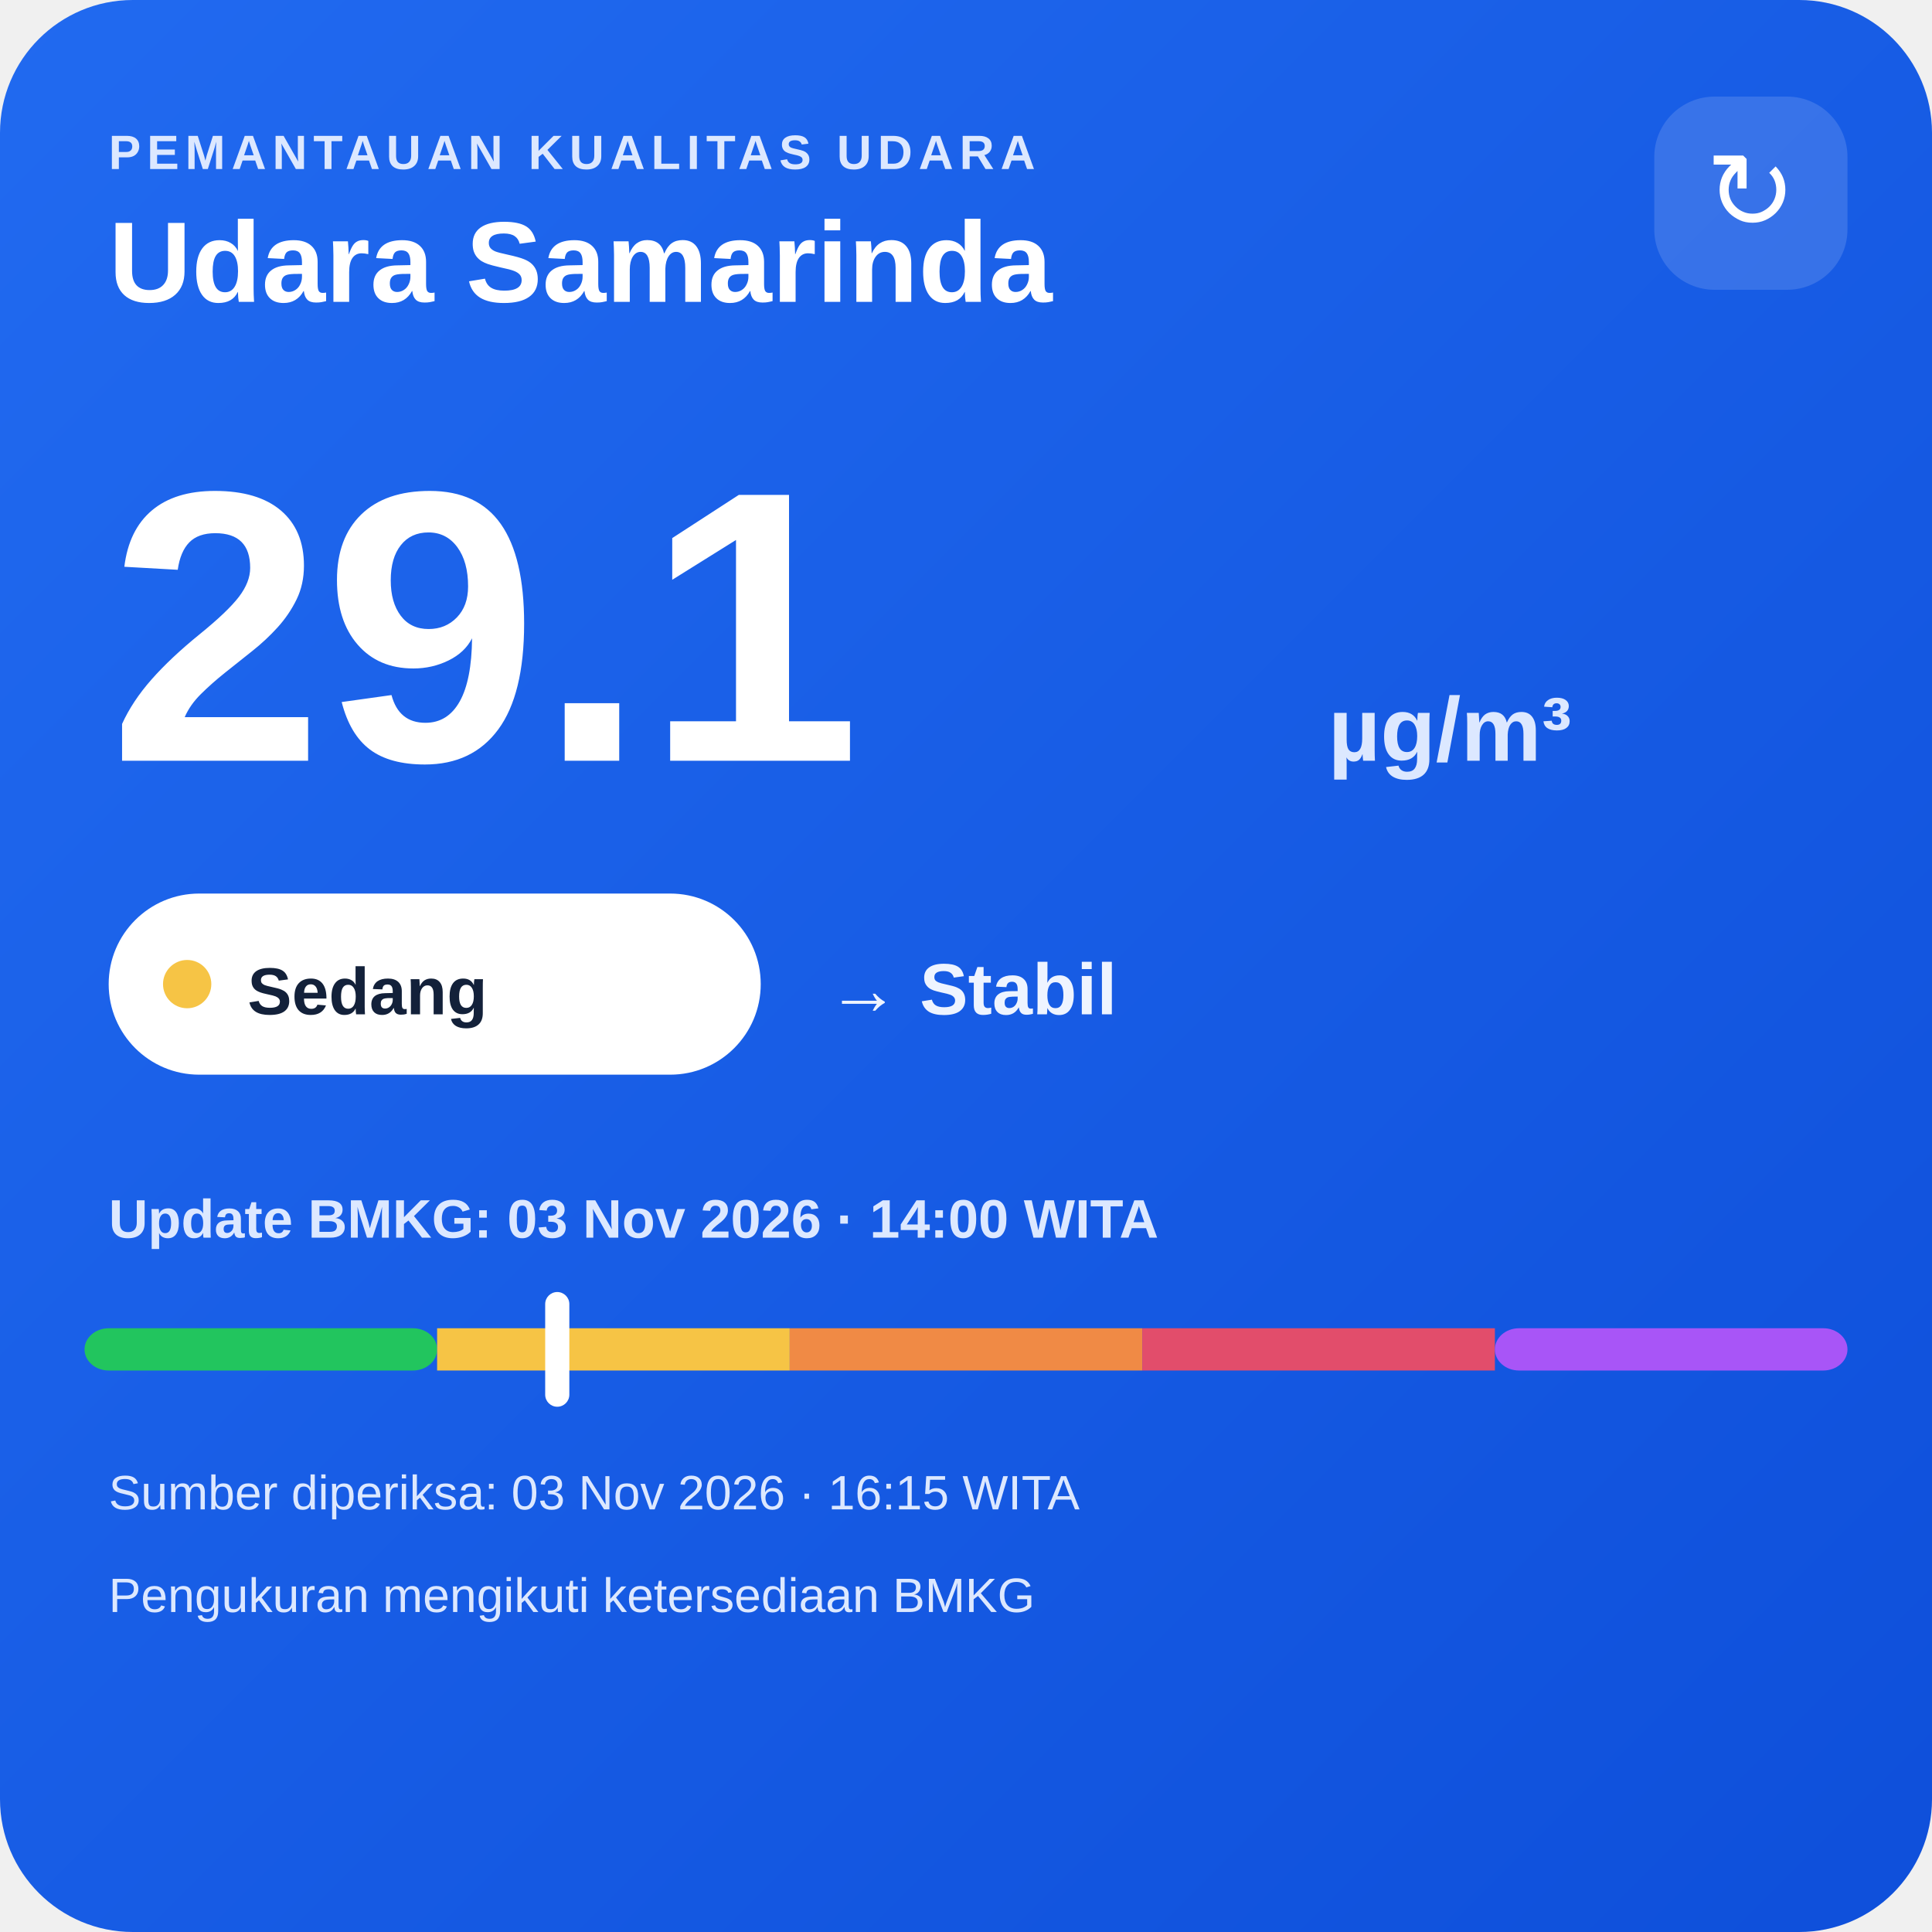
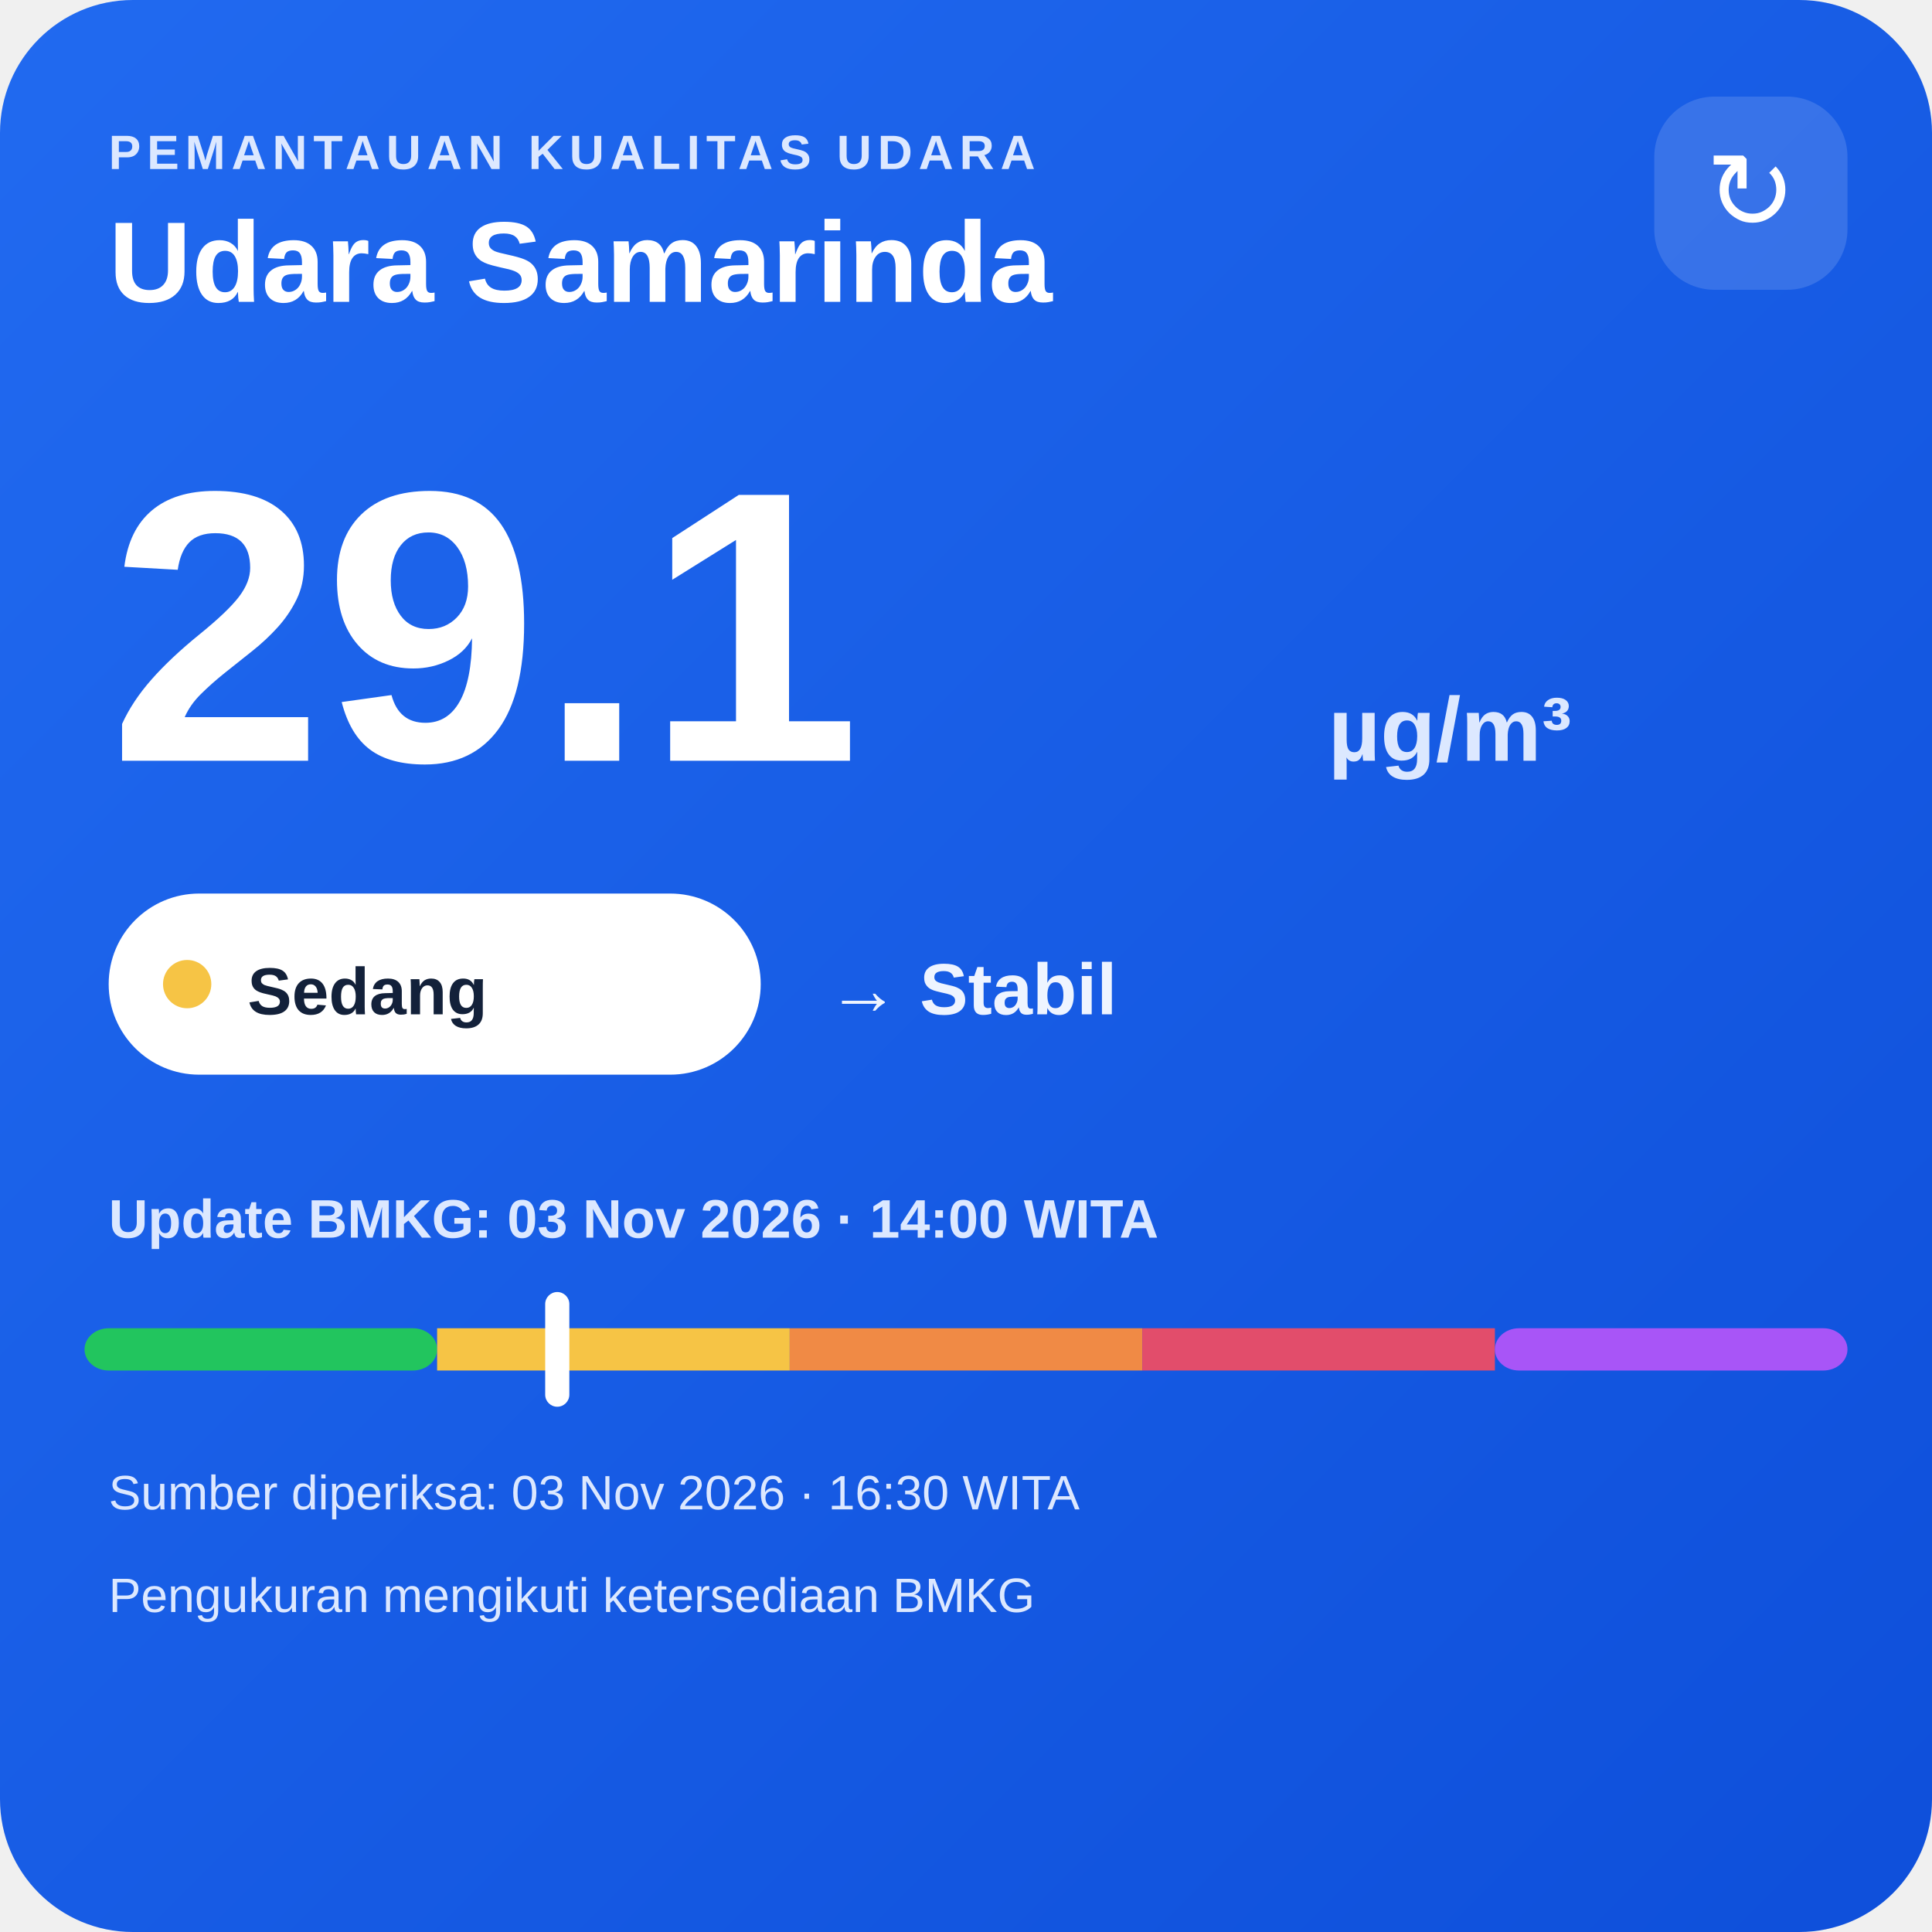
<svg xmlns="http://www.w3.org/2000/svg" width="320" height="320" viewBox="0 0 320 320">
  <defs>
    <linearGradient id="bg" x1="0" y1="0" x2="1" y2="1">
      <stop offset="0" stop-color="#216af0" />
      <stop offset="1" stop-color="#0e4fda" />
    </linearGradient>
  </defs>
  <rect width="320" height="320" rx="22" fill="url(#bg)" />
  <text x="18" y="28" fill="#dce8ff" font-family="Arial,sans-serif" font-size="8" font-weight="700" letter-spacing="1">PEMANTAUAN KUALITAS UDARA</text>
  <text x="18" y="50" fill="#ffffff" font-family="Arial,sans-serif" font-size="19" font-weight="700">Udara Samarinda</text>
  <rect x="274" y="16" width="32" height="32" rx="10" fill="#ffffff" fill-opacity=".14" />
  <text x="290" y="38" text-anchor="middle" fill="#ffffff" font-family="Arial,sans-serif" font-size="18">↻</text>
  <text x="18" y="126" fill="#ffffff" font-family="Arial,sans-serif" font-size="64" font-weight="800">29.1</text>
  <text x="220" y="126" fill="#dce8ff" font-family="Arial,sans-serif" font-size="15" font-weight="700">µg/m³</text>
  <rect x="18" y="148" width="108" height="30" rx="15" fill="#ffffff" />
  <circle cx="31" cy="163" r="4" fill="#f6c445" />
  <text x="41" y="168" fill="#13213a" font-family="Arial,sans-serif" font-size="11" font-weight="700">Sedang</text>
  <text x="137" y="168" fill="#eef4ff" font-family="Arial,sans-serif" font-size="12" font-weight="700">→ Stabil</text>
  <text x="18" y="205" fill="#dce8ff" font-family="Arial,sans-serif" font-size="9" font-weight="700">Update BMKG: 03 Nov 2026 · 14:00 WITA</text>
  <rect x="14" y="220" width="58.4" height="7" rx="4" fill="#22c55e" />
  <rect x="72.4" y="220" width="58.4" height="7" fill="#f6c445" />
  <rect x="130.8" y="220" width="58.4" height="7" fill="#f08a45" />
  <rect x="189.2" y="220" width="58.4" height="7" fill="#e24d6b" />
  <rect x="247.6" y="220" width="58.4" height="7" rx="4" fill="#a855f7" />
  <rect x="90.3" y="214" width="4" height="19" rx="2" fill="#ffffff" />
-   <text x="18" y="250" fill="#dce8ff" font-family="Arial,sans-serif" font-size="8">Sumber diperiksa: 03 Nov 2026 · 16:15 WITA</text>
+   <text x="18" y="250" fill="#dce8ff" font-family="Arial,sans-serif" font-size="8">Sumber diperiksa: 03 Nov 2026 · 16:30 WITA</text>
  <text x="18" y="267" fill="#dce8ff" font-family="Arial,sans-serif" font-size="8">Pengukuran mengikuti ketersediaan BMKG</text>
</svg>
